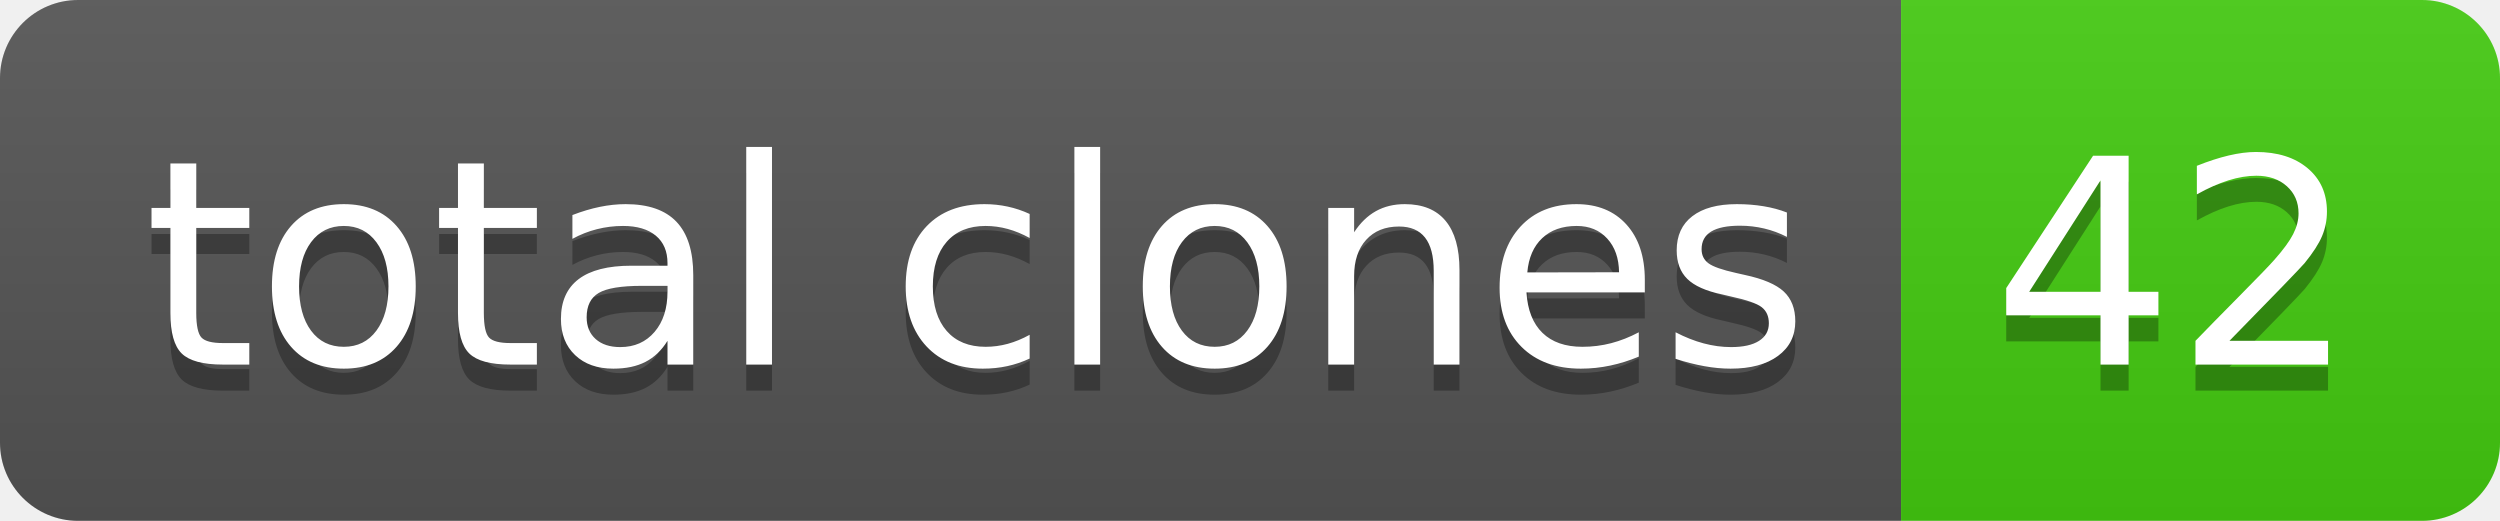
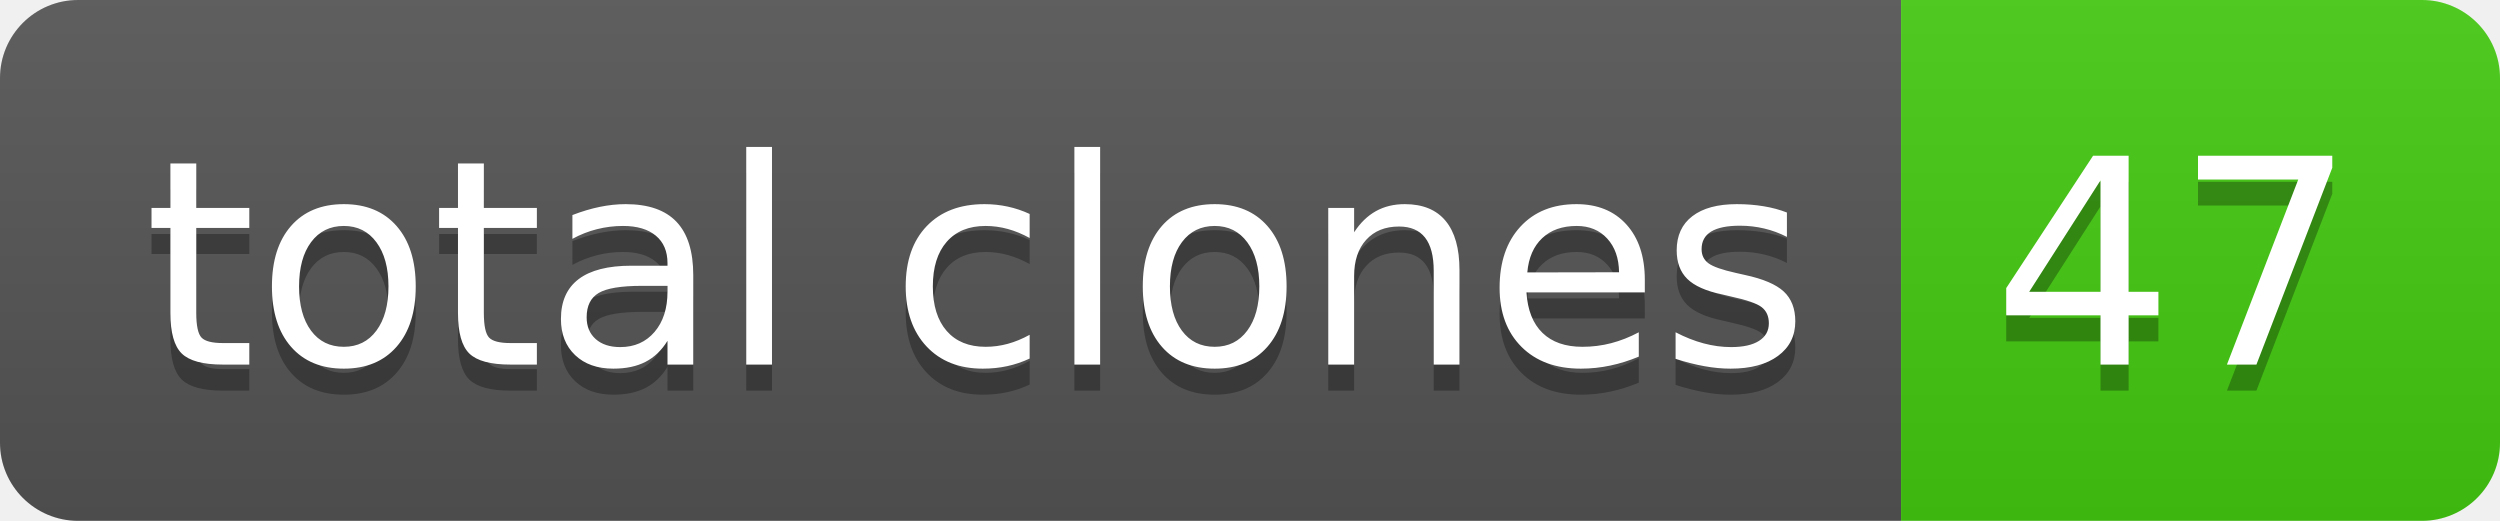
- <svg xmlns="http://www.w3.org/2000/svg" width="96" height="20" role="img" aria-label="total clones: 42">
+ <svg xmlns="http://www.w3.org/2000/svg" width="96" height="20" role="img" aria-label="total clones: 47">
  <linearGradient id="s" x2="0" y2="100%">
    <stop offset="0" stop-color="#bbb" stop-opacity=".1" />
    <stop offset="1" stop-opacity=".1" />
  </linearGradient>
  <clipPath id="r">
    <rect width="96" height="20" rx="3" fill="#fff" />
  </clipPath>
  <g clip-path="url(#r)">
    <rect width="73" height="20" fill="#555" />
    <rect x="73" width="23" height="20" fill="#4c1" />
    <rect width="96" height="20" fill="url(#s)" />
  </g>
  <g fill="#fff" text-anchor="middle" font-family="Verdana,Geneva,DejaVu Sans,sans-serif" text-rendering="geometricPrecision" font-size="110">
    <text aria-hidden="true" x="375" y="150" fill="#010101" fill-opacity=".3" transform="scale(.1)" textLength="630">total clones</text>
    <text x="375" y="140" transform="scale(.1)" fill="#fff" textLength="630">total clones</text>
-     <text aria-hidden="true" x="835" y="150" fill="#010101" fill-opacity=".3" transform="scale(.1)" textLength="130">42</text>
-     <text x="835" y="140" transform="scale(.1)" fill="#fff" textLength="130">42</text>
+     <text aria-hidden="true" x="835" y="150" fill="#010101" fill-opacity=".3" transform="scale(.1)" textLength="130">47</text>
+     <text x="835" y="140" transform="scale(.1)" fill="#fff" textLength="130">47</text>
  </g>
</svg>
